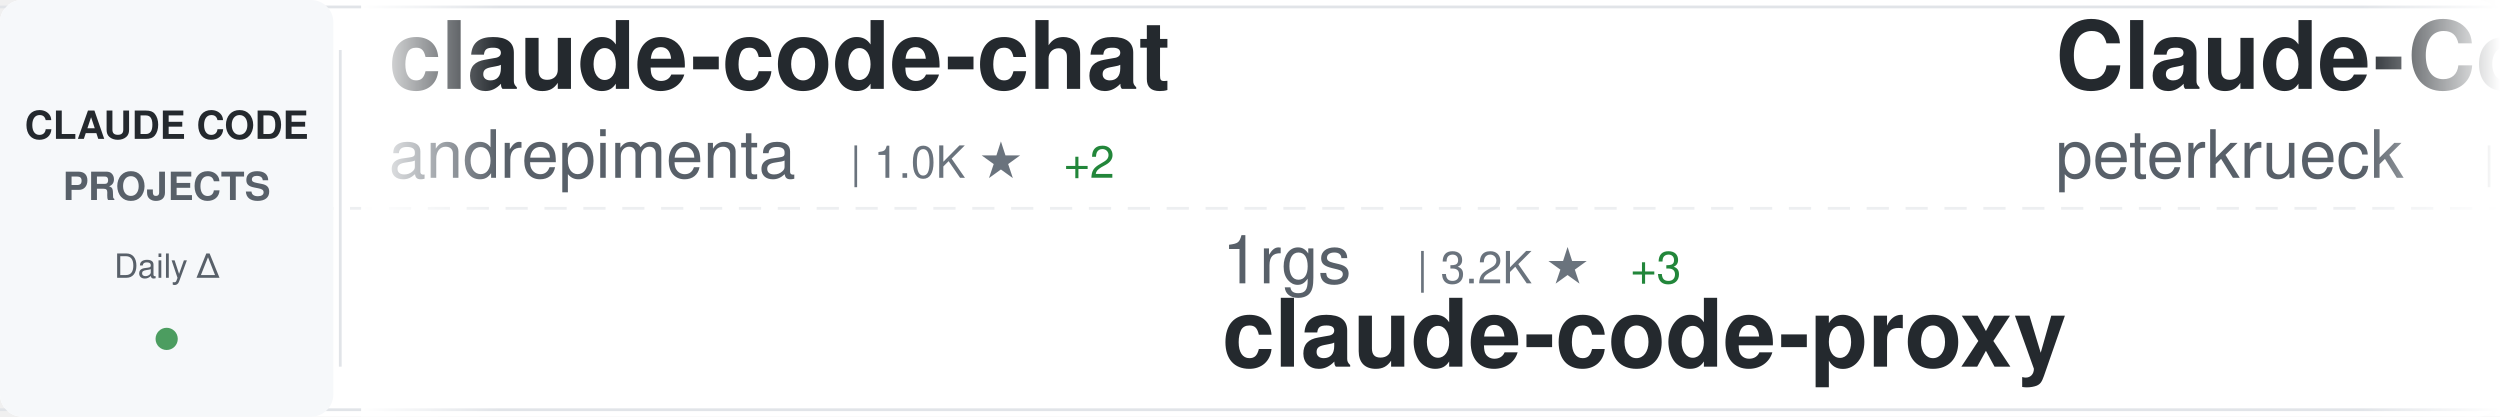
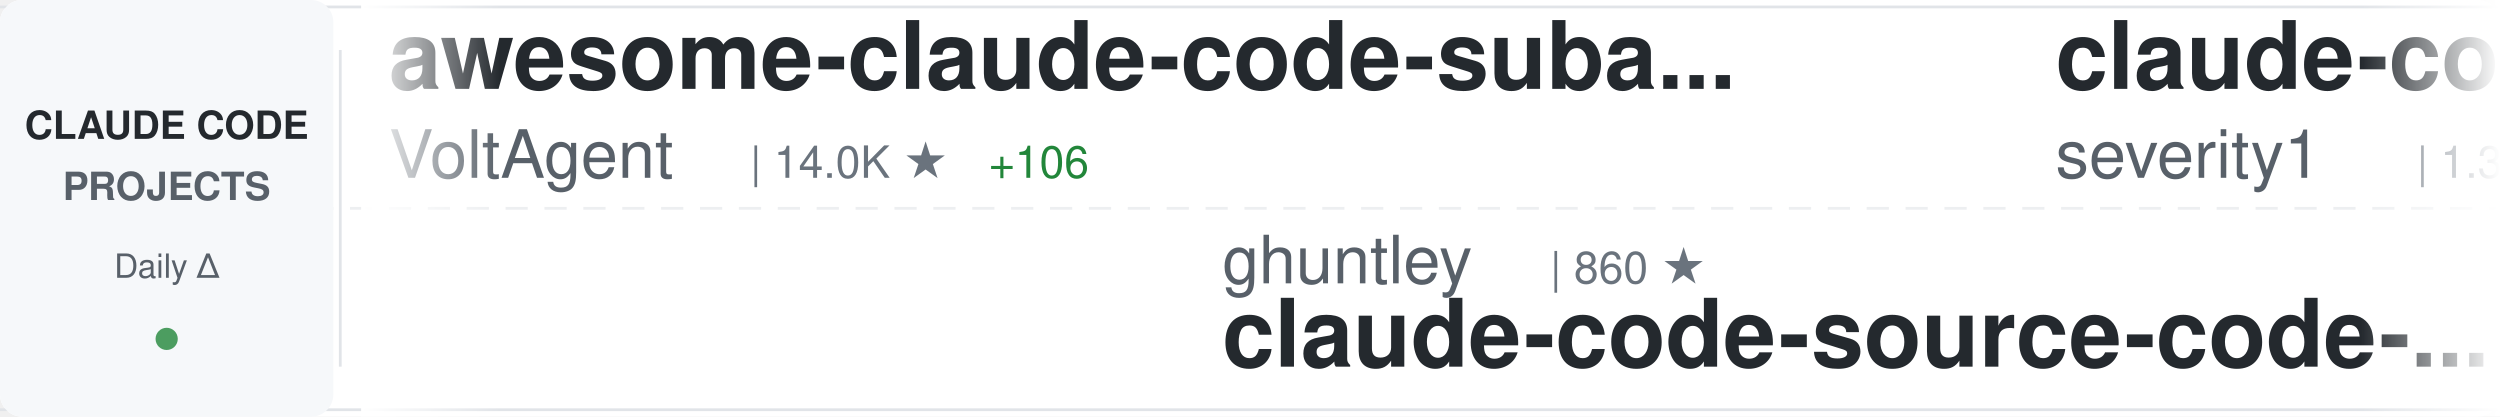
<svg xmlns="http://www.w3.org/2000/svg" width="900" height="150">
  <defs>
    <linearGradient id="awesomeLeftFade" x1="0%" y1="0%" x2="100%" y2="0%">
      <stop offset="0%" style="stop-color:#ffffff;stop-opacity:1" />
      <stop offset="100%" style="stop-color:#ffffff;stop-opacity:0" />
    </linearGradient>
    <linearGradient id="awesomeRightFade" x1="0%" y1="0%" x2="100%" y2="0%">
      <stop offset="0%" style="stop-color:#ffffff;stop-opacity:0" />
      <stop offset="100%" style="stop-color:#ffffff;stop-opacity:1" />
    </linearGradient>
  </defs>
  <rect width="900" height="150" fill="#ffffff" rx="8" />
  <rect x="0" y="2" width="900" height="1" fill="#e1e4e8" />
  <rect x="0" y="147" width="900" height="1" fill="#e1e4e8" />
  <line x1="0" y1="75" x2="900" y2="75" stroke="#e1e4e8" stroke-width="1" stroke-dasharray="8 6" opacity="0.6" />
  <rect x="0" y="0" width="120" height="150" fill="#f6f8fa" rx="8" />
  <text x="60" y="50" font-family="-apple-system, BlinkMacSystemFont, 'Segoe UI', Helvetica, Arial, sans-serif" font-size="14" font-weight="600" fill="#24292e" text-anchor="middle">CLAUDE CODE</text>
  <text x="60" y="72" font-family="-apple-system, BlinkMacSystemFont, 'Segoe UI', Helvetica, Arial, sans-serif" font-size="14" font-weight="600" fill="#586069" text-anchor="middle">PROJECTS</text>
  <text x="60" y="100" font-family="-apple-system, BlinkMacSystemFont, 'Segoe UI', Helvetica, Arial, sans-serif" font-size="12" font-weight="500" fill="#586069" text-anchor="middle">Daily Δ</text>
  <circle cx="60" cy="122" r="4" fill="#22863a" opacity="0.8" />
  <rect x="122" y="18" width="1" height="114" fill="#e1e4e8" />
  <clipPath id="awesomeTickerClip">
    <rect x="130" y="0" width="770" height="150" />
  </clipPath>
  <g clip-path="url(#awesomeTickerClip)">
    <g id="awesomeTickerItems">
      <animateTransform attributeName="transform" attributeType="XML" type="translate" from="0 0" to="-3000 0" dur="54s" repeatCount="indefinite" />
      <g transform="translate(0, 0)">
-         <text x="140" y="32" font-family="-apple-system, BlinkMacSystemFont, 'Segoe UI', Helvetica, Arial, sans-serif" font-size="34" font-weight="600" fill="#24292e">claude-code-chat</text>
-         <text x="140" y="64" font-family="-apple-system, BlinkMacSystemFont, 'Segoe UI', Helvetica, Arial, sans-serif" font-size="24" font-weight="400" fill="#586069">andrepimenta</text>
-         <text x="306" y="64" font-family="-apple-system, BlinkMacSystemFont, 'Segoe UI', Helvetica, Arial, sans-serif" font-size="16" font-weight="500" fill="#6a737d">| 1.0K ★</text>
-         <text x="383" y="64" font-family="-apple-system, BlinkMacSystemFont, 'Segoe UI', Helvetica, Arial, sans-serif" font-size="16" font-weight="500" fill="#22863a"> +2</text>
+         <text x="140" y="32" font-family="-apple-system, BlinkMacSystemFont, 'Segoe UI', Helvetica, Arial, sans-serif" font-size="34" font-weight="600" fill="#24292e">awesome-claude-code-suba...</text>
+         <text x="140" y="64" font-family="-apple-system, BlinkMacSystemFont, 'Segoe UI', Helvetica, Arial, sans-serif" font-size="24" font-weight="400" fill="#586069">VoltAgent</text>
+         <text x="270" y="64" font-family="-apple-system, BlinkMacSystemFont, 'Segoe UI', Helvetica, Arial, sans-serif" font-size="16" font-weight="500" fill="#6a737d">| 14.0K ★</text>
+         <text x="356" y="64" font-family="-apple-system, BlinkMacSystemFont, 'Segoe UI', Helvetica, Arial, sans-serif" font-size="16" font-weight="500" fill="#22863a"> +106</text>
      </g>
      <g transform="translate(300, 0)">
+         <text x="140" y="102" font-family="-apple-system, BlinkMacSystemFont, 'Segoe UI', Helvetica, Arial, sans-serif" font-size="24" font-weight="400" fill="#586069">ghuntley</text>
+         <text x="258" y="102" font-family="-apple-system, BlinkMacSystemFont, 'Segoe UI', Helvetica, Arial, sans-serif" font-size="16" font-weight="500" fill="#6a737d">| 860 ★</text>
+         <text x="140" y="132" font-family="-apple-system, BlinkMacSystemFont, 'Segoe UI', Helvetica, Arial, sans-serif" font-size="34" font-weight="600" fill="#24292e">claude-code-source-code-...</text>
+       </g>
+       <g transform="translate(600, 0)">
+         <text x="140" y="32" font-family="-apple-system, BlinkMacSystemFont, 'Segoe UI', Helvetica, Arial, sans-serif" font-size="34" font-weight="600" fill="#24292e">claude-code-prompt-impro...</text>
+         <text x="140" y="64" font-family="-apple-system, BlinkMacSystemFont, 'Segoe UI', Helvetica, Arial, sans-serif" font-size="24" font-weight="400" fill="#586069">severity1</text>
+         <text x="270" y="64" font-family="-apple-system, BlinkMacSystemFont, 'Segoe UI', Helvetica, Arial, sans-serif" font-size="16" font-weight="500" fill="#6a737d">| 1.3K ★</text>
+         <text x="347" y="64" font-family="-apple-system, BlinkMacSystemFont, 'Segoe UI', Helvetica, Arial, sans-serif" font-size="16" font-weight="500" fill="#22863a"> +6</text>
+       </g>
+       <g transform="translate(900, 0)">
+         <text x="140" y="102" font-family="-apple-system, BlinkMacSystemFont, 'Segoe UI', Helvetica, Arial, sans-serif" font-size="24" font-weight="400" fill="#586069">ding113</text>
+         <text x="246" y="102" font-family="-apple-system, BlinkMacSystemFont, 'Segoe UI', Helvetica, Arial, sans-serif" font-size="16" font-weight="500" fill="#6a737d">| 1.9K ★</text>
+         <text x="323" y="102" font-family="-apple-system, BlinkMacSystemFont, 'Segoe UI', Helvetica, Arial, sans-serif" font-size="16" font-weight="500" fill="#22863a"> +25</text>
+         <text x="140" y="132" font-family="-apple-system, BlinkMacSystemFont, 'Segoe UI', Helvetica, Arial, sans-serif" font-size="34" font-weight="600" fill="#24292e">claude-code-hub</text>
+       </g>
+       <g transform="translate(1200, 0)">
+         <text x="140" y="32" font-family="-apple-system, BlinkMacSystemFont, 'Segoe UI', Helvetica, Arial, sans-serif" font-size="34" font-weight="600" fill="#24292e">notebooklm-skill</text>
+         <text x="140" y="64" font-family="-apple-system, BlinkMacSystemFont, 'Segoe UI', Helvetica, Arial, sans-serif" font-size="24" font-weight="400" fill="#586069">PleasePrompto</text>
+         <text x="318" y="64" font-family="-apple-system, BlinkMacSystemFont, 'Segoe UI', Helvetica, Arial, sans-serif" font-size="16" font-weight="500" fill="#6a737d">| 4.5K ★</text>
+         <text x="395" y="64" font-family="-apple-system, BlinkMacSystemFont, 'Segoe UI', Helvetica, Arial, sans-serif" font-size="16" font-weight="500" fill="#22863a"> +54</text>
+       </g>
+       <g transform="translate(1500, 0)">
+         <text x="140" y="102" font-family="-apple-system, BlinkMacSystemFont, 'Segoe UI', Helvetica, Arial, sans-serif" font-size="24" font-weight="400" fill="#586069">shanraisshan</text>
+         <text x="306" y="102" font-family="-apple-system, BlinkMacSystemFont, 'Segoe UI', Helvetica, Arial, sans-serif" font-size="16" font-weight="500" fill="#6a737d">| 17.4K ★</text>
+         <text x="392" y="102" font-family="-apple-system, BlinkMacSystemFont, 'Segoe UI', Helvetica, Arial, sans-serif" font-size="16" font-weight="500" fill="#22863a"> +1.1K</text>
+         <text x="140" y="132" font-family="-apple-system, BlinkMacSystemFont, 'Segoe UI', Helvetica, Arial, sans-serif" font-size="34" font-weight="600" fill="#24292e">claude-code-best-practic...</text>
+       </g>
+       <g transform="translate(1800, 0)">
+         <text x="140" y="32" font-family="-apple-system, BlinkMacSystemFont, 'Segoe UI', Helvetica, Arial, sans-serif" font-size="34" font-weight="600" fill="#24292e">spec-kit</text>
+         <text x="140" y="64" font-family="-apple-system, BlinkMacSystemFont, 'Segoe UI', Helvetica, Arial, sans-serif" font-size="24" font-weight="400" fill="#586069">github</text>
+         <text x="234" y="64" font-family="-apple-system, BlinkMacSystemFont, 'Segoe UI', Helvetica, Arial, sans-serif" font-size="16" font-weight="500" fill="#6a737d">| 77.2K ★</text>
+         <text x="320" y="64" font-family="-apple-system, BlinkMacSystemFont, 'Segoe UI', Helvetica, Arial, sans-serif" font-size="16" font-weight="500" fill="#22863a"> +356</text>
+       </g>
+       <g transform="translate(2100, 0)">
        <text x="140" y="102" font-family="-apple-system, BlinkMacSystemFont, 'Segoe UI', Helvetica, Arial, sans-serif" font-size="24" font-weight="400" fill="#586069">1rgs</text>
        <text x="210" y="102" font-family="-apple-system, BlinkMacSystemFont, 'Segoe UI', Helvetica, Arial, sans-serif" font-size="16" font-weight="500" fill="#6a737d">| 3.2K ★</text>
        <text x="287" y="102" font-family="-apple-system, BlinkMacSystemFont, 'Segoe UI', Helvetica, Arial, sans-serif" font-size="16" font-weight="500" fill="#22863a"> +3</text>
        <text x="140" y="132" font-family="-apple-system, BlinkMacSystemFont, 'Segoe UI', Helvetica, Arial, sans-serif" font-size="34" font-weight="600" fill="#24292e">claude-code-proxy</text>
      </g>
-       <g transform="translate(600, 0)">
-         <text x="140" y="32" font-family="-apple-system, BlinkMacSystemFont, 'Segoe UI', Helvetica, Arial, sans-serif" font-size="34" font-weight="600" fill="#24292e">Claude-Code-Development-...</text>
-         <text x="140" y="64" font-family="-apple-system, BlinkMacSystemFont, 'Segoe UI', Helvetica, Arial, sans-serif" font-size="24" font-weight="400" fill="#586069">peterkrueck</text>
-         <text x="294" y="64" font-family="-apple-system, BlinkMacSystemFont, 'Segoe UI', Helvetica, Arial, sans-serif" font-size="16" font-weight="500" fill="#6a737d">| 1.3K ★</text>
-       </g>
-       <g transform="translate(900, 0)">
-         <text x="140" y="102" font-family="-apple-system, BlinkMacSystemFont, 'Segoe UI', Helvetica, Arial, sans-serif" font-size="24" font-weight="400" fill="#586069">jeremylongshore</text>
-         <text x="342" y="102" font-family="-apple-system, BlinkMacSystemFont, 'Segoe UI', Helvetica, Arial, sans-serif" font-size="16" font-weight="500" fill="#6a737d">| 1.6K ★</text>
-         <text x="419" y="102" font-family="-apple-system, BlinkMacSystemFont, 'Segoe UI', Helvetica, Arial, sans-serif" font-size="16" font-weight="500" fill="#22863a"> +10</text>
-         <text x="140" y="132" font-family="-apple-system, BlinkMacSystemFont, 'Segoe UI', Helvetica, Arial, sans-serif" font-size="34" font-weight="600" fill="#24292e">claude-code-plugins-plus...</text>
-       </g>
-       <g transform="translate(1200, 0)">
-         <text x="140" y="32" font-family="-apple-system, BlinkMacSystemFont, 'Segoe UI', Helvetica, Arial, sans-serif" font-size="34" font-weight="600" fill="#24292e">awesome-claude-code-tool...</text>
-         <text x="140" y="64" font-family="-apple-system, BlinkMacSystemFont, 'Segoe UI', Helvetica, Arial, sans-serif" font-size="24" font-weight="400" fill="#586069">rohitg00</text>
-         <text x="258" y="64" font-family="-apple-system, BlinkMacSystemFont, 'Segoe UI', Helvetica, Arial, sans-serif" font-size="16" font-weight="500" fill="#6a737d">| 813 ★</text>
-         <text x="326" y="64" font-family="-apple-system, BlinkMacSystemFont, 'Segoe UI', Helvetica, Arial, sans-serif" font-size="16" font-weight="500" fill="#22863a"> +10</text>
-       </g>
-       <g transform="translate(1500, 0)">
-         <text x="140" y="102" font-family="-apple-system, BlinkMacSystemFont, 'Segoe UI', Helvetica, Arial, sans-serif" font-size="24" font-weight="400" fill="#586069">darcyegb</text>
-         <text x="258" y="102" font-family="-apple-system, BlinkMacSystemFont, 'Segoe UI', Helvetica, Arial, sans-serif" font-size="16" font-weight="500" fill="#6a737d">| 593 ★</text>
-         <text x="326" y="102" font-family="-apple-system, BlinkMacSystemFont, 'Segoe UI', Helvetica, Arial, sans-serif" font-size="16" font-weight="500" fill="#22863a"> +2</text>
-         <text x="140" y="132" font-family="-apple-system, BlinkMacSystemFont, 'Segoe UI', Helvetica, Arial, sans-serif" font-size="34" font-weight="600" fill="#24292e">ClaudeCodeAgents</text>
-       </g>
-       <g transform="translate(1800, 0)">
-         <text x="140" y="32" font-family="-apple-system, BlinkMacSystemFont, 'Segoe UI', Helvetica, Arial, sans-serif" font-size="34" font-weight="600" fill="#24292e">oh-my-claudecode</text>
-         <text x="140" y="64" font-family="-apple-system, BlinkMacSystemFont, 'Segoe UI', Helvetica, Arial, sans-serif" font-size="24" font-weight="400" fill="#586069">Yeachan-Heo</text>
-         <text x="294" y="64" font-family="-apple-system, BlinkMacSystemFont, 'Segoe UI', Helvetica, Arial, sans-serif" font-size="16" font-weight="500" fill="#6a737d">| 9.9K ★</text>
-         <text x="371" y="64" font-family="-apple-system, BlinkMacSystemFont, 'Segoe UI', Helvetica, Arial, sans-serif" font-size="16" font-weight="500" fill="#22863a"> +123</text>
-       </g>
-       <g transform="translate(2100, 0)">
-         <text x="140" y="102" font-family="-apple-system, BlinkMacSystemFont, 'Segoe UI', Helvetica, Arial, sans-serif" font-size="24" font-weight="400" fill="#586069">Yuyz0112</text>
-         <text x="258" y="102" font-family="-apple-system, BlinkMacSystemFont, 'Segoe UI', Helvetica, Arial, sans-serif" font-size="16" font-weight="500" fill="#6a737d">| 2.2K ★</text>
-         <text x="335" y="102" font-family="-apple-system, BlinkMacSystemFont, 'Segoe UI', Helvetica, Arial, sans-serif" font-size="16" font-weight="500" fill="#22863a"> +2</text>
-         <text x="140" y="132" font-family="-apple-system, BlinkMacSystemFont, 'Segoe UI', Helvetica, Arial, sans-serif" font-size="34" font-weight="600" fill="#24292e">claude-code-reverse</text>
-       </g>
      <g transform="translate(2400, 0)">
-         <text x="140" y="32" font-family="-apple-system, BlinkMacSystemFont, 'Segoe UI', Helvetica, Arial, sans-serif" font-size="34" font-weight="600" fill="#24292e">awesome-claude-code-plug...</text>
-         <text x="140" y="64" font-family="-apple-system, BlinkMacSystemFont, 'Segoe UI', Helvetica, Arial, sans-serif" font-size="24" font-weight="400" fill="#586069">ccplugins</text>
-         <text x="270" y="64" font-family="-apple-system, BlinkMacSystemFont, 'Segoe UI', Helvetica, Arial, sans-serif" font-size="16" font-weight="500" fill="#6a737d">| 625 ★</text>
-         <text x="338" y="64" font-family="-apple-system, BlinkMacSystemFont, 'Segoe UI', Helvetica, Arial, sans-serif" font-size="16" font-weight="500" fill="#22863a"> +1</text>
+         <text x="140" y="32" font-family="-apple-system, BlinkMacSystemFont, 'Segoe UI', Helvetica, Arial, sans-serif" font-size="34" font-weight="600" fill="#24292e">nanoclaw</text>
+         <text x="140" y="64" font-family="-apple-system, BlinkMacSystemFont, 'Segoe UI', Helvetica, Arial, sans-serif" font-size="24" font-weight="400" fill="#586069">qwibitai</text>
+         <text x="258" y="64" font-family="-apple-system, BlinkMacSystemFont, 'Segoe UI', Helvetica, Arial, sans-serif" font-size="16" font-weight="500" fill="#6a737d">| 23.3K ★</text>
+         <text x="344" y="64" font-family="-apple-system, BlinkMacSystemFont, 'Segoe UI', Helvetica, Arial, sans-serif" font-size="16" font-weight="500" fill="#22863a"> +351</text>
      </g>
      <g transform="translate(2700, 0)">
-         <text x="140" y="102" font-family="-apple-system, BlinkMacSystemFont, 'Segoe UI', Helvetica, Arial, sans-serif" font-size="24" font-weight="400" fill="#586069">ComposioHQ</text>
-         <text x="282" y="102" font-family="-apple-system, BlinkMacSystemFont, 'Segoe UI', Helvetica, Arial, sans-serif" font-size="16" font-weight="500" fill="#6a737d">| 44.4K ★</text>
-         <text x="368" y="102" font-family="-apple-system, BlinkMacSystemFont, 'Segoe UI', Helvetica, Arial, sans-serif" font-size="16" font-weight="500" fill="#22863a"> +315</text>
-         <text x="140" y="132" font-family="-apple-system, BlinkMacSystemFont, 'Segoe UI', Helvetica, Arial, sans-serif" font-size="34" font-weight="600" fill="#24292e">awesome-claude-skills</text>
+         <text x="140" y="102" font-family="-apple-system, BlinkMacSystemFont, 'Segoe UI', Helvetica, Arial, sans-serif" font-size="24" font-weight="400" fill="#586069">musistudio</text>
+         <text x="282" y="102" font-family="-apple-system, BlinkMacSystemFont, 'Segoe UI', Helvetica, Arial, sans-serif" font-size="16" font-weight="500" fill="#6a737d">| 29.7K ★</text>
+         <text x="368" y="102" font-family="-apple-system, BlinkMacSystemFont, 'Segoe UI', Helvetica, Arial, sans-serif" font-size="16" font-weight="500" fill="#22863a"> +62</text>
+         <text x="140" y="132" font-family="-apple-system, BlinkMacSystemFont, 'Segoe UI', Helvetica, Arial, sans-serif" font-size="34" font-weight="600" fill="#24292e">claude-code-router</text>
      </g>
      <g transform="translate(3000, 0)">
-         <text x="140" y="32" font-family="-apple-system, BlinkMacSystemFont, 'Segoe UI', Helvetica, Arial, sans-serif" font-size="34" font-weight="600" fill="#24292e">claude-code-chat</text>
-         <text x="140" y="64" font-family="-apple-system, BlinkMacSystemFont, 'Segoe UI', Helvetica, Arial, sans-serif" font-size="24" font-weight="400" fill="#586069">andrepimenta</text>
-         <text x="306" y="64" font-family="-apple-system, BlinkMacSystemFont, 'Segoe UI', Helvetica, Arial, sans-serif" font-size="16" font-weight="500" fill="#6a737d">| 1.0K ★</text>
-         <text x="383" y="64" font-family="-apple-system, BlinkMacSystemFont, 'Segoe UI', Helvetica, Arial, sans-serif" font-size="16" font-weight="500" fill="#22863a"> +2</text>
+         <text x="140" y="32" font-family="-apple-system, BlinkMacSystemFont, 'Segoe UI', Helvetica, Arial, sans-serif" font-size="34" font-weight="600" fill="#24292e">awesome-claude-code-suba...</text>
+         <text x="140" y="64" font-family="-apple-system, BlinkMacSystemFont, 'Segoe UI', Helvetica, Arial, sans-serif" font-size="24" font-weight="400" fill="#586069">VoltAgent</text>
+         <text x="270" y="64" font-family="-apple-system, BlinkMacSystemFont, 'Segoe UI', Helvetica, Arial, sans-serif" font-size="16" font-weight="500" fill="#6a737d">| 14.0K ★</text>
+         <text x="356" y="64" font-family="-apple-system, BlinkMacSystemFont, 'Segoe UI', Helvetica, Arial, sans-serif" font-size="16" font-weight="500" fill="#22863a"> +106</text>
      </g>
      <g transform="translate(3300, 0)">
-         <text x="140" y="102" font-family="-apple-system, BlinkMacSystemFont, 'Segoe UI', Helvetica, Arial, sans-serif" font-size="24" font-weight="400" fill="#586069">1rgs</text>
-         <text x="210" y="102" font-family="-apple-system, BlinkMacSystemFont, 'Segoe UI', Helvetica, Arial, sans-serif" font-size="16" font-weight="500" fill="#6a737d">| 3.2K ★</text>
-         <text x="287" y="102" font-family="-apple-system, BlinkMacSystemFont, 'Segoe UI', Helvetica, Arial, sans-serif" font-size="16" font-weight="500" fill="#22863a"> +3</text>
-         <text x="140" y="132" font-family="-apple-system, BlinkMacSystemFont, 'Segoe UI', Helvetica, Arial, sans-serif" font-size="34" font-weight="600" fill="#24292e">claude-code-proxy</text>
+         <text x="140" y="102" font-family="-apple-system, BlinkMacSystemFont, 'Segoe UI', Helvetica, Arial, sans-serif" font-size="24" font-weight="400" fill="#586069">ghuntley</text>
+         <text x="258" y="102" font-family="-apple-system, BlinkMacSystemFont, 'Segoe UI', Helvetica, Arial, sans-serif" font-size="16" font-weight="500" fill="#6a737d">| 860 ★</text>
+         <text x="140" y="132" font-family="-apple-system, BlinkMacSystemFont, 'Segoe UI', Helvetica, Arial, sans-serif" font-size="34" font-weight="600" fill="#24292e">claude-code-source-code-...</text>
      </g>
      <g transform="translate(3600, 0)">
-         <text x="140" y="32" font-family="-apple-system, BlinkMacSystemFont, 'Segoe UI', Helvetica, Arial, sans-serif" font-size="34" font-weight="600" fill="#24292e">Claude-Code-Development-...</text>
-         <text x="140" y="64" font-family="-apple-system, BlinkMacSystemFont, 'Segoe UI', Helvetica, Arial, sans-serif" font-size="24" font-weight="400" fill="#586069">peterkrueck</text>
-         <text x="294" y="64" font-family="-apple-system, BlinkMacSystemFont, 'Segoe UI', Helvetica, Arial, sans-serif" font-size="16" font-weight="500" fill="#6a737d">| 1.3K ★</text>
+         <text x="140" y="32" font-family="-apple-system, BlinkMacSystemFont, 'Segoe UI', Helvetica, Arial, sans-serif" font-size="34" font-weight="600" fill="#24292e">claude-code-prompt-impro...</text>
+         <text x="140" y="64" font-family="-apple-system, BlinkMacSystemFont, 'Segoe UI', Helvetica, Arial, sans-serif" font-size="24" font-weight="400" fill="#586069">severity1</text>
+         <text x="270" y="64" font-family="-apple-system, BlinkMacSystemFont, 'Segoe UI', Helvetica, Arial, sans-serif" font-size="16" font-weight="500" fill="#6a737d">| 1.3K ★</text>
+         <text x="347" y="64" font-family="-apple-system, BlinkMacSystemFont, 'Segoe UI', Helvetica, Arial, sans-serif" font-size="16" font-weight="500" fill="#22863a"> +6</text>
      </g>
      <g transform="translate(3900, 0)">
-         <text x="140" y="102" font-family="-apple-system, BlinkMacSystemFont, 'Segoe UI', Helvetica, Arial, sans-serif" font-size="24" font-weight="400" fill="#586069">jeremylongshore</text>
-         <text x="342" y="102" font-family="-apple-system, BlinkMacSystemFont, 'Segoe UI', Helvetica, Arial, sans-serif" font-size="16" font-weight="500" fill="#6a737d">| 1.6K ★</text>
-         <text x="419" y="102" font-family="-apple-system, BlinkMacSystemFont, 'Segoe UI', Helvetica, Arial, sans-serif" font-size="16" font-weight="500" fill="#22863a"> +10</text>
-         <text x="140" y="132" font-family="-apple-system, BlinkMacSystemFont, 'Segoe UI', Helvetica, Arial, sans-serif" font-size="34" font-weight="600" fill="#24292e">claude-code-plugins-plus...</text>
+         <text x="140" y="102" font-family="-apple-system, BlinkMacSystemFont, 'Segoe UI', Helvetica, Arial, sans-serif" font-size="24" font-weight="400" fill="#586069">ding113</text>
+         <text x="246" y="102" font-family="-apple-system, BlinkMacSystemFont, 'Segoe UI', Helvetica, Arial, sans-serif" font-size="16" font-weight="500" fill="#6a737d">| 1.9K ★</text>
+         <text x="323" y="102" font-family="-apple-system, BlinkMacSystemFont, 'Segoe UI', Helvetica, Arial, sans-serif" font-size="16" font-weight="500" fill="#22863a"> +25</text>
+         <text x="140" y="132" font-family="-apple-system, BlinkMacSystemFont, 'Segoe UI', Helvetica, Arial, sans-serif" font-size="34" font-weight="600" fill="#24292e">claude-code-hub</text>
      </g>
    </g>
  </g>
  <rect x="130" y="0" width="50" height="150" fill="url(#awesomeLeftFade)" />
  <rect x="850" y="0" width="50" height="150" fill="url(#awesomeRightFade)" />
</svg>
